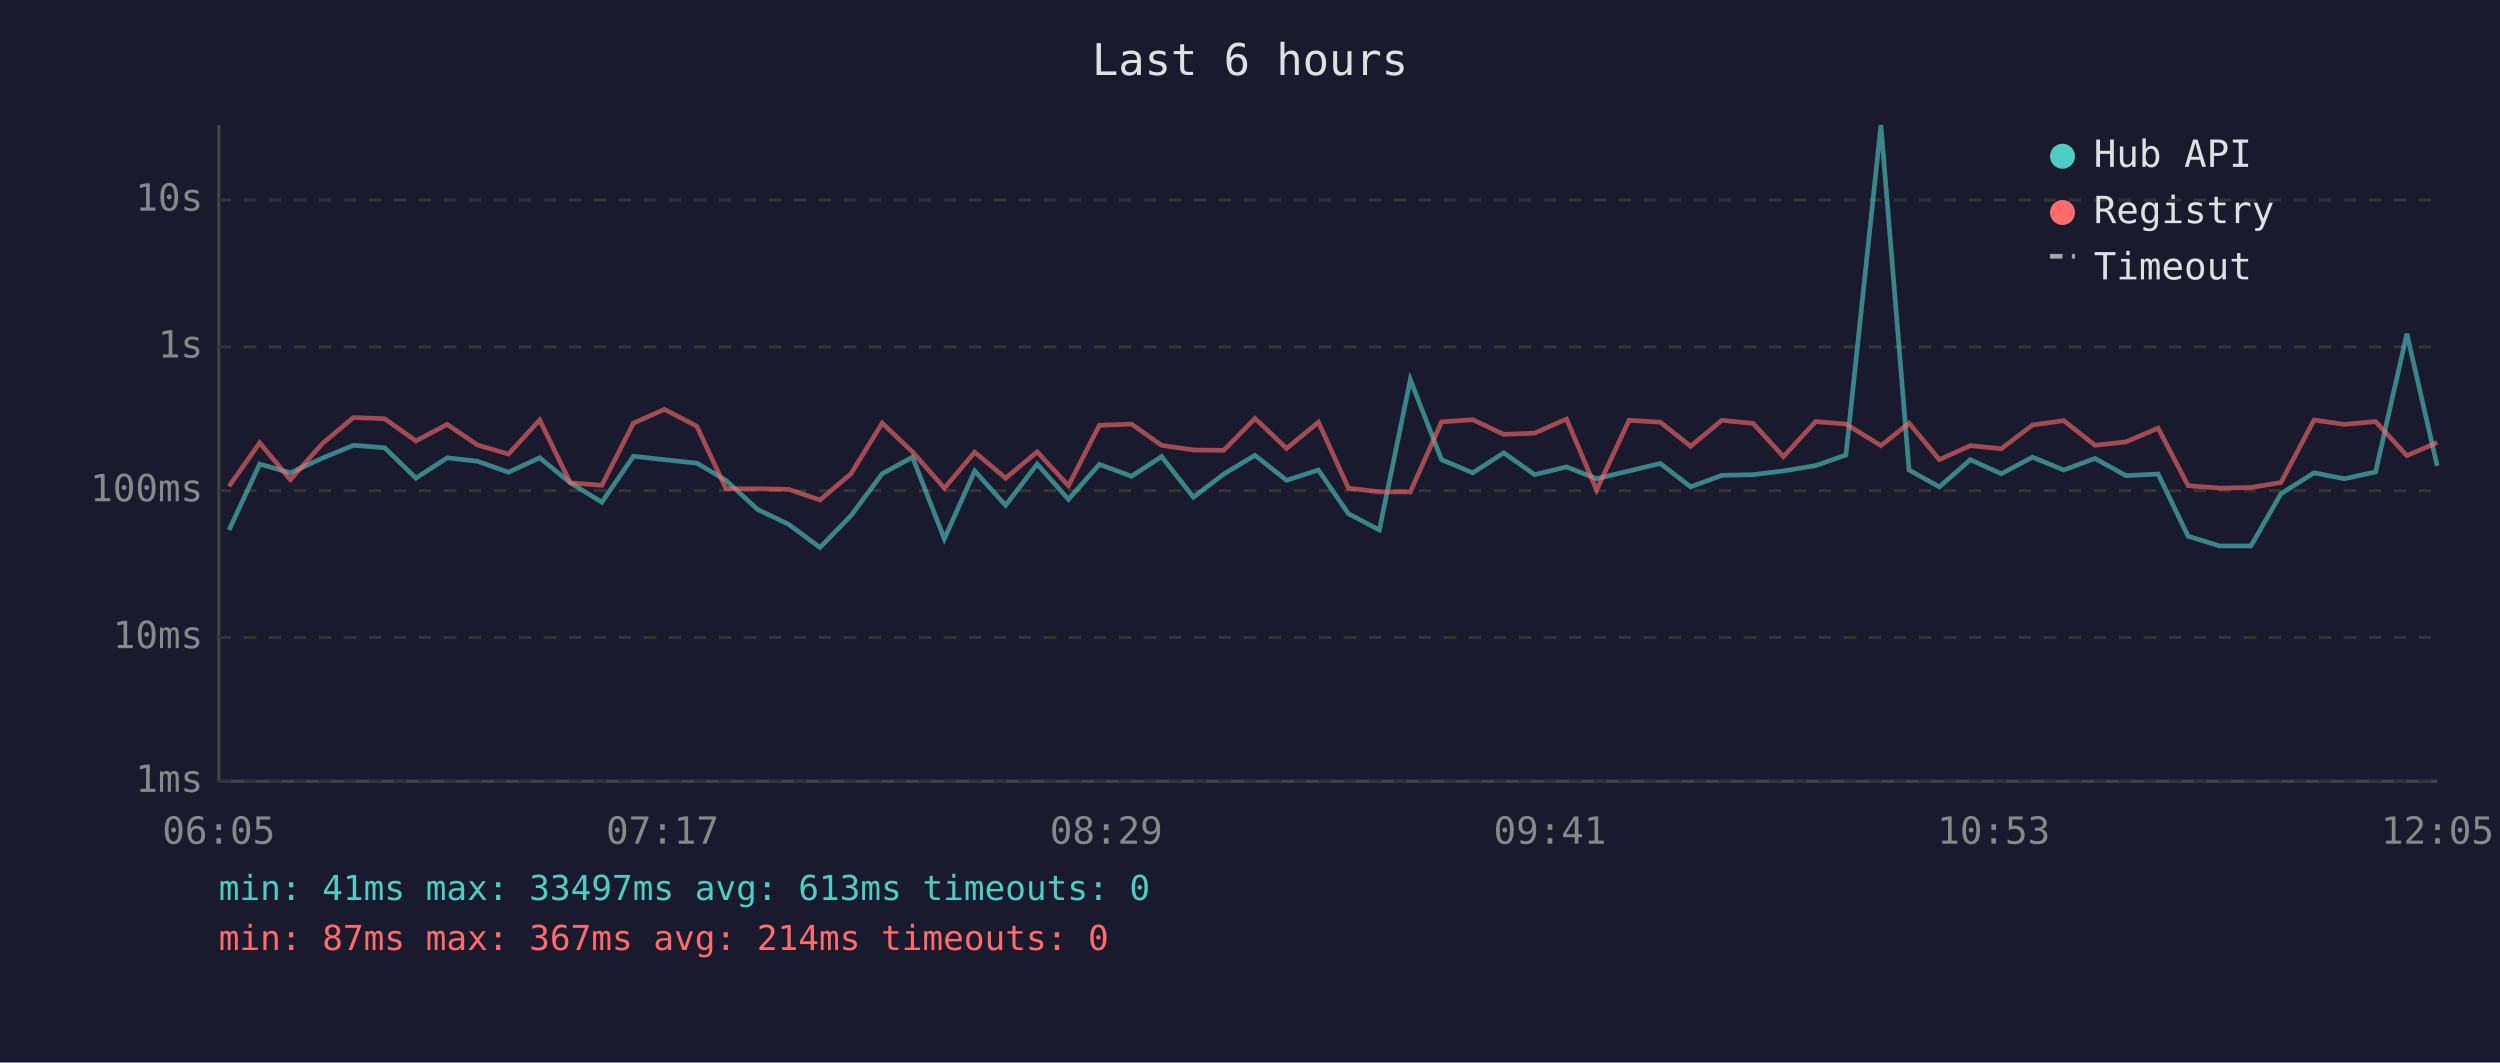
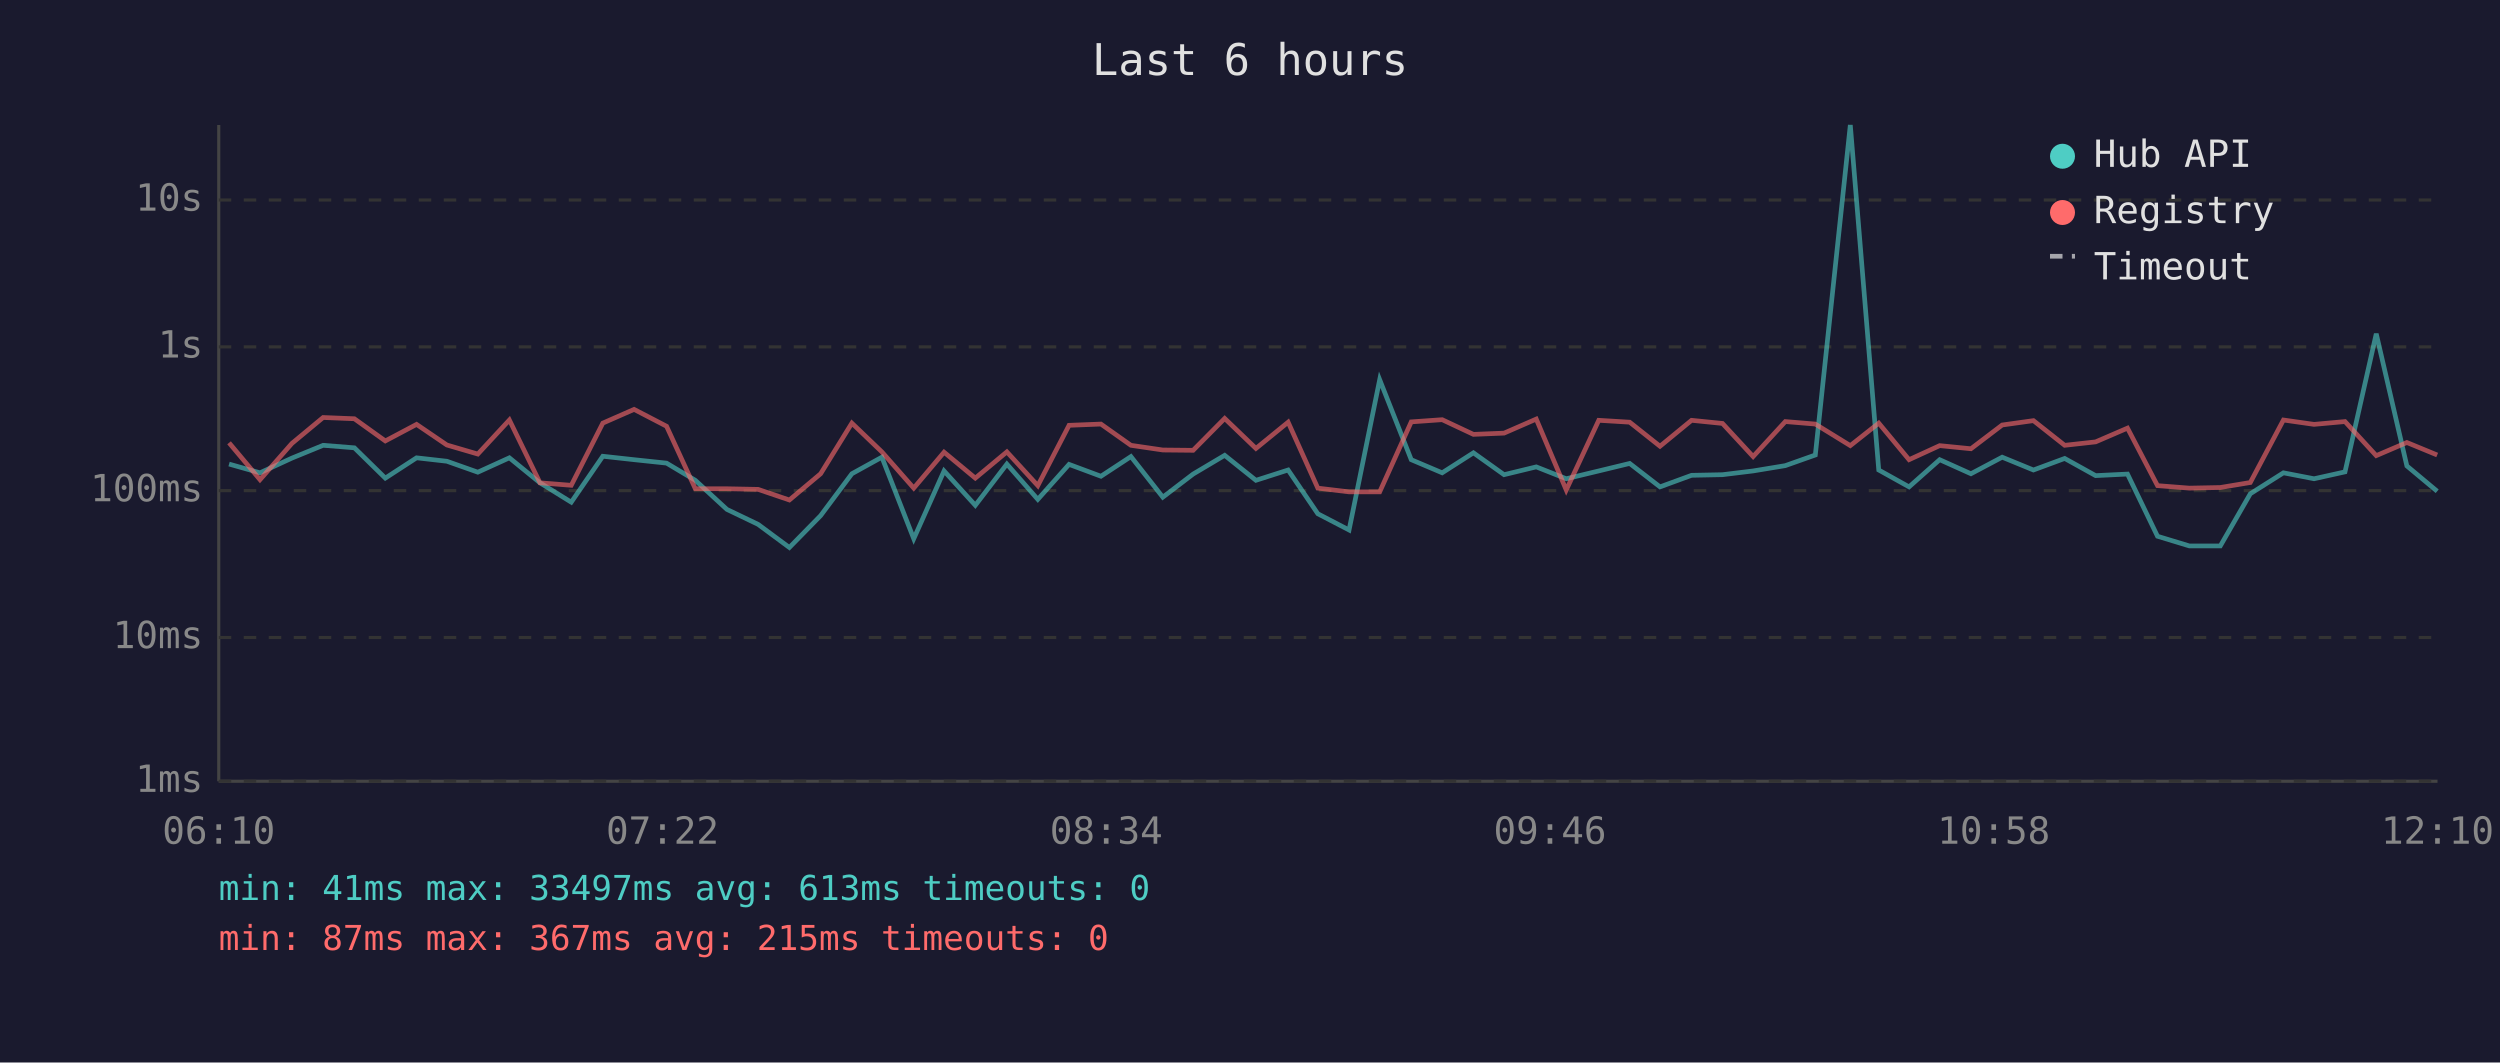
<svg xmlns="http://www.w3.org/2000/svg" viewBox="0 0 800 340" font-family="monospace" font-size="12">
  <rect width="800" height="340" fill="#1a1a2e" />
  <text x="400" y="24" fill="#e0e0e0" font-size="14" text-anchor="middle">Last 6 hours</text>
  <line x1="70" y1="40" x2="70" y2="250" stroke="#444" stroke-width="1" />
  <line x1="70" y1="250" x2="780" y2="250" stroke="#444" stroke-width="1" />
  <line x1="70" y1="250" x2="780" y2="250" stroke="#333" stroke-width="1" stroke-dasharray="4" />
  <text x="65" y="250" fill="#888" text-anchor="end" dominant-baseline="middle">1ms</text>
  <line x1="70" y1="204" x2="780" y2="204" stroke="#333" stroke-width="1" stroke-dasharray="4" />
  <text x="65" y="204" fill="#888" text-anchor="end" dominant-baseline="middle">10ms</text>
  <line x1="70" y1="157" x2="780" y2="157" stroke="#333" stroke-width="1" stroke-dasharray="4" />
  <text x="65" y="157" fill="#888" text-anchor="end" dominant-baseline="middle">100ms</text>
  <line x1="70" y1="111" x2="780" y2="111" stroke="#333" stroke-width="1" stroke-dasharray="4" />
  <text x="65" y="111" fill="#888" text-anchor="end" dominant-baseline="middle">1s</text>
  <line x1="70" y1="64" x2="780" y2="64" stroke="#333" stroke-width="1" stroke-dasharray="4" />
  <text x="65" y="64" fill="#888" text-anchor="end" dominant-baseline="middle">10s</text>
-   <text x="70" y="270" fill="#888" text-anchor="middle">06:05</text>
-   <text x="212" y="270" fill="#888" text-anchor="middle">07:17</text>
-   <text x="354" y="270" fill="#888" text-anchor="middle">08:29</text>
-   <text x="496" y="270" fill="#888" text-anchor="middle">09:41</text>
-   <text x="638" y="270" fill="#888" text-anchor="middle">10:53</text>
-   <text x="780" y="270" fill="#888" text-anchor="middle">12:05</text>
-   <polyline points="73.3,169.6 83.1,148.5 92.9,151.3 103.2,146.6 113.1,142.5 123.1,143.3 133.1,153.0 143.1,146.5 152.8,147.6 162.7,151.1 172.7,146.5 182.5,154.5 192.6,160.7 202.7,146.0 212.6,147.1 223.0,148.2 232.3,153.7 242.4,163.0 252.4,167.8 262.4,175.2 272.3,165.0 282.3,151.6 292.0,146.3 302.2,172.4 311.9,150.7 321.8,161.7 331.9,148.5 341.9,159.8 351.8,148.6 362.1,152.4 371.7,146.1 381.9,159.1 391.6,151.7 401.6,145.7 411.7,153.7 421.9,150.4 431.5,164.4 441.4,169.6 451.3,121.5 461.3,147.1 471.3,151.3 481.2,144.9 491.1,151.9 501.3,149.4 510.9,153.2 521.3,150.7 531.3,148.3 541.0,155.8 551.0,152.1 561.0,151.9 570.7,150.7 581.0,149.0 590.7,145.6 601.9,40.0 610.9,150.4 620.6,155.8 630.5,147.1 640.4,151.6 650.4,146.3 660.4,150.4 670.4,146.7 680.3,152.2 690.6,151.7 700.2,171.6 710.3,174.7 720.3,174.7 729.9,158.0 740.5,151.3 750.2,153.2 760.2,151.0 770.2,106.8 779.9,149.1" fill="none" stroke="#4ecdc4" stroke-width="1.5" opacity="0.6" />
-   <polyline points="73.3,155.6 83.1,141.7 92.9,153.5 103.2,141.9 113.1,133.6 123.1,134.0 133.1,141.1 143.1,135.8 152.8,142.4 162.7,145.3 172.7,134.4 182.5,154.5 192.6,155.3 202.7,135.4 212.6,131.0 223.0,136.4 232.3,156.4 242.4,156.4 252.4,156.6 262.4,160.0 272.3,151.6 282.3,135.4 292.0,144.6 302.2,156.2 311.9,144.7 321.8,153.0 331.9,144.6 341.9,155.4 351.8,136.1 362.1,135.7 371.7,142.5 381.9,144.0 391.6,144.1 401.6,133.9 411.7,143.5 421.9,135.1 431.5,156.2 441.4,157.4 451.3,157.4 461.3,135.0 471.3,134.3 481.2,139.0 491.1,138.6 501.3,134.1 510.9,156.8 521.3,134.5 531.3,135.1 541.0,142.8 551.0,134.5 561.0,135.5 570.7,146.1 581.0,134.9 590.7,135.7 601.9,142.6 610.9,135.4 620.6,147.1 630.5,142.6 640.4,143.6 650.4,136.0 660.4,134.6 670.4,142.5 680.3,141.4 690.6,137.0 700.2,155.4 710.3,156.2 720.3,156.0 729.9,154.4 740.5,134.4 750.2,135.8 760.2,134.9 770.2,145.8 779.9,141.6" fill="none" stroke="#ff6b6b" stroke-width="1.5" opacity="0.6" />
+   <text x="70" y="270" fill="#888" text-anchor="middle">06:10</text>
+   <text x="212" y="270" fill="#888" text-anchor="middle">07:22</text>
+   <text x="354" y="270" fill="#888" text-anchor="middle">08:34</text>
+   <text x="496" y="270" fill="#888" text-anchor="middle">09:46</text>
+   <text x="638" y="270" fill="#888" text-anchor="middle">10:58</text>
+   <text x="780" y="270" fill="#888" text-anchor="middle">12:10</text>
+   <polyline points="73.3,148.5 83.2,151.3 93.4,146.6 103.4,142.5 113.4,143.3 123.3,153.0 133.3,146.5 143.0,147.6 152.9,151.1 163.0,146.5 172.8,154.5 182.8,160.7 192.9,146.0 202.9,147.1 213.3,148.2 222.5,153.7 232.6,163.0 242.6,167.8 252.6,175.2 262.6,165.0 272.6,151.6 282.2,146.3 292.4,172.4 302.1,150.7 312.1,161.7 322.2,148.5 332.1,159.8 342.1,148.6 352.3,152.4 361.9,146.1 372.1,159.1 381.8,151.7 391.9,145.7 401.9,153.7 412.2,150.4 421.7,164.4 431.7,169.6 441.5,121.5 451.6,147.1 461.5,151.3 471.5,144.9 481.3,151.9 491.6,149.4 501.2,153.2 511.6,150.7 521.5,148.3 531.2,155.8 541.3,152.1 551.2,151.9 561.0,150.7 571.3,149.0 580.9,145.6 592.1,40.0 601.2,150.4 610.9,155.8 620.7,147.1 630.7,151.6 640.7,146.3 650.7,150.4 660.7,146.7 670.6,152.2 680.8,151.7 690.4,171.6 700.6,174.7 710.5,174.7 720.1,158.0 730.7,151.3 740.5,153.2 750.4,151.0 760.4,106.8 770.2,149.1 779.9,157.2" fill="none" stroke="#4ecdc4" stroke-width="1.5" opacity="0.6" />
+   <polyline points="73.3,141.7 83.2,153.5 93.4,141.9 103.4,133.6 113.4,134.0 123.3,141.1 133.3,135.8 143.0,142.4 152.9,145.3 163.0,134.4 172.8,154.5 182.8,155.3 192.9,135.4 202.9,131.0 213.3,136.4 222.5,156.4 232.6,156.4 242.6,156.6 252.6,160.0 262.6,151.6 272.6,135.4 282.2,144.6 292.4,156.2 302.1,144.7 312.1,153.0 322.2,144.6 332.1,155.4 342.1,136.1 352.3,135.7 361.9,142.5 372.1,144.0 381.8,144.1 391.9,133.9 401.9,143.5 412.2,135.1 421.7,156.2 431.7,157.4 441.5,157.4 451.6,135.0 461.5,134.3 471.5,139.0 481.3,138.6 491.6,134.1 501.2,156.8 511.6,134.5 521.5,135.1 531.2,142.8 541.3,134.5 551.2,135.5 561.0,146.1 571.3,134.9 580.9,135.7 592.1,142.6 601.2,135.4 610.9,147.1 620.7,142.6 630.7,143.6 640.7,136.0 650.7,134.6 660.7,142.5 670.6,141.4 680.8,137.0 690.4,155.4 700.6,156.2 710.5,156.0 720.1,154.4 730.7,134.4 740.5,135.8 750.4,134.9 760.4,145.8 770.2,141.6 779.9,145.6" fill="none" stroke="#ff6b6b" stroke-width="1.5" opacity="0.6" />
  <circle cx="660" cy="50" r="4" fill="#4ecdc4" />
  <text x="670" y="50" fill="#e0e0e0" dominant-baseline="middle">Hub API</text>
  <circle cx="660" cy="68" r="4" fill="#ff6b6b" />
  <text x="670" y="68" fill="#e0e0e0" dominant-baseline="middle">Registry</text>
  <line x1="656" y1="82" x2="664" y2="82" stroke="#e0e0e0" stroke-width="1.5" stroke-dasharray="4,3" opacity="0.7" />
  <text x="670" y="86" fill="#e0e0e0" dominant-baseline="middle">Timeout</text>
  <text x="70" y="288" fill="#4ecdc4" font-size="11">min: 41ms  max: 33497ms  avg: 613ms  timeouts: 0</text>
-   <text x="70" y="304" fill="#ff6b6b" font-size="11">min: 87ms  max: 367ms  avg: 214ms  timeouts: 0</text>
+   <text x="70" y="304" fill="#ff6b6b" font-size="11">min: 87ms  max: 367ms  avg: 215ms  timeouts: 0</text>
</svg>
